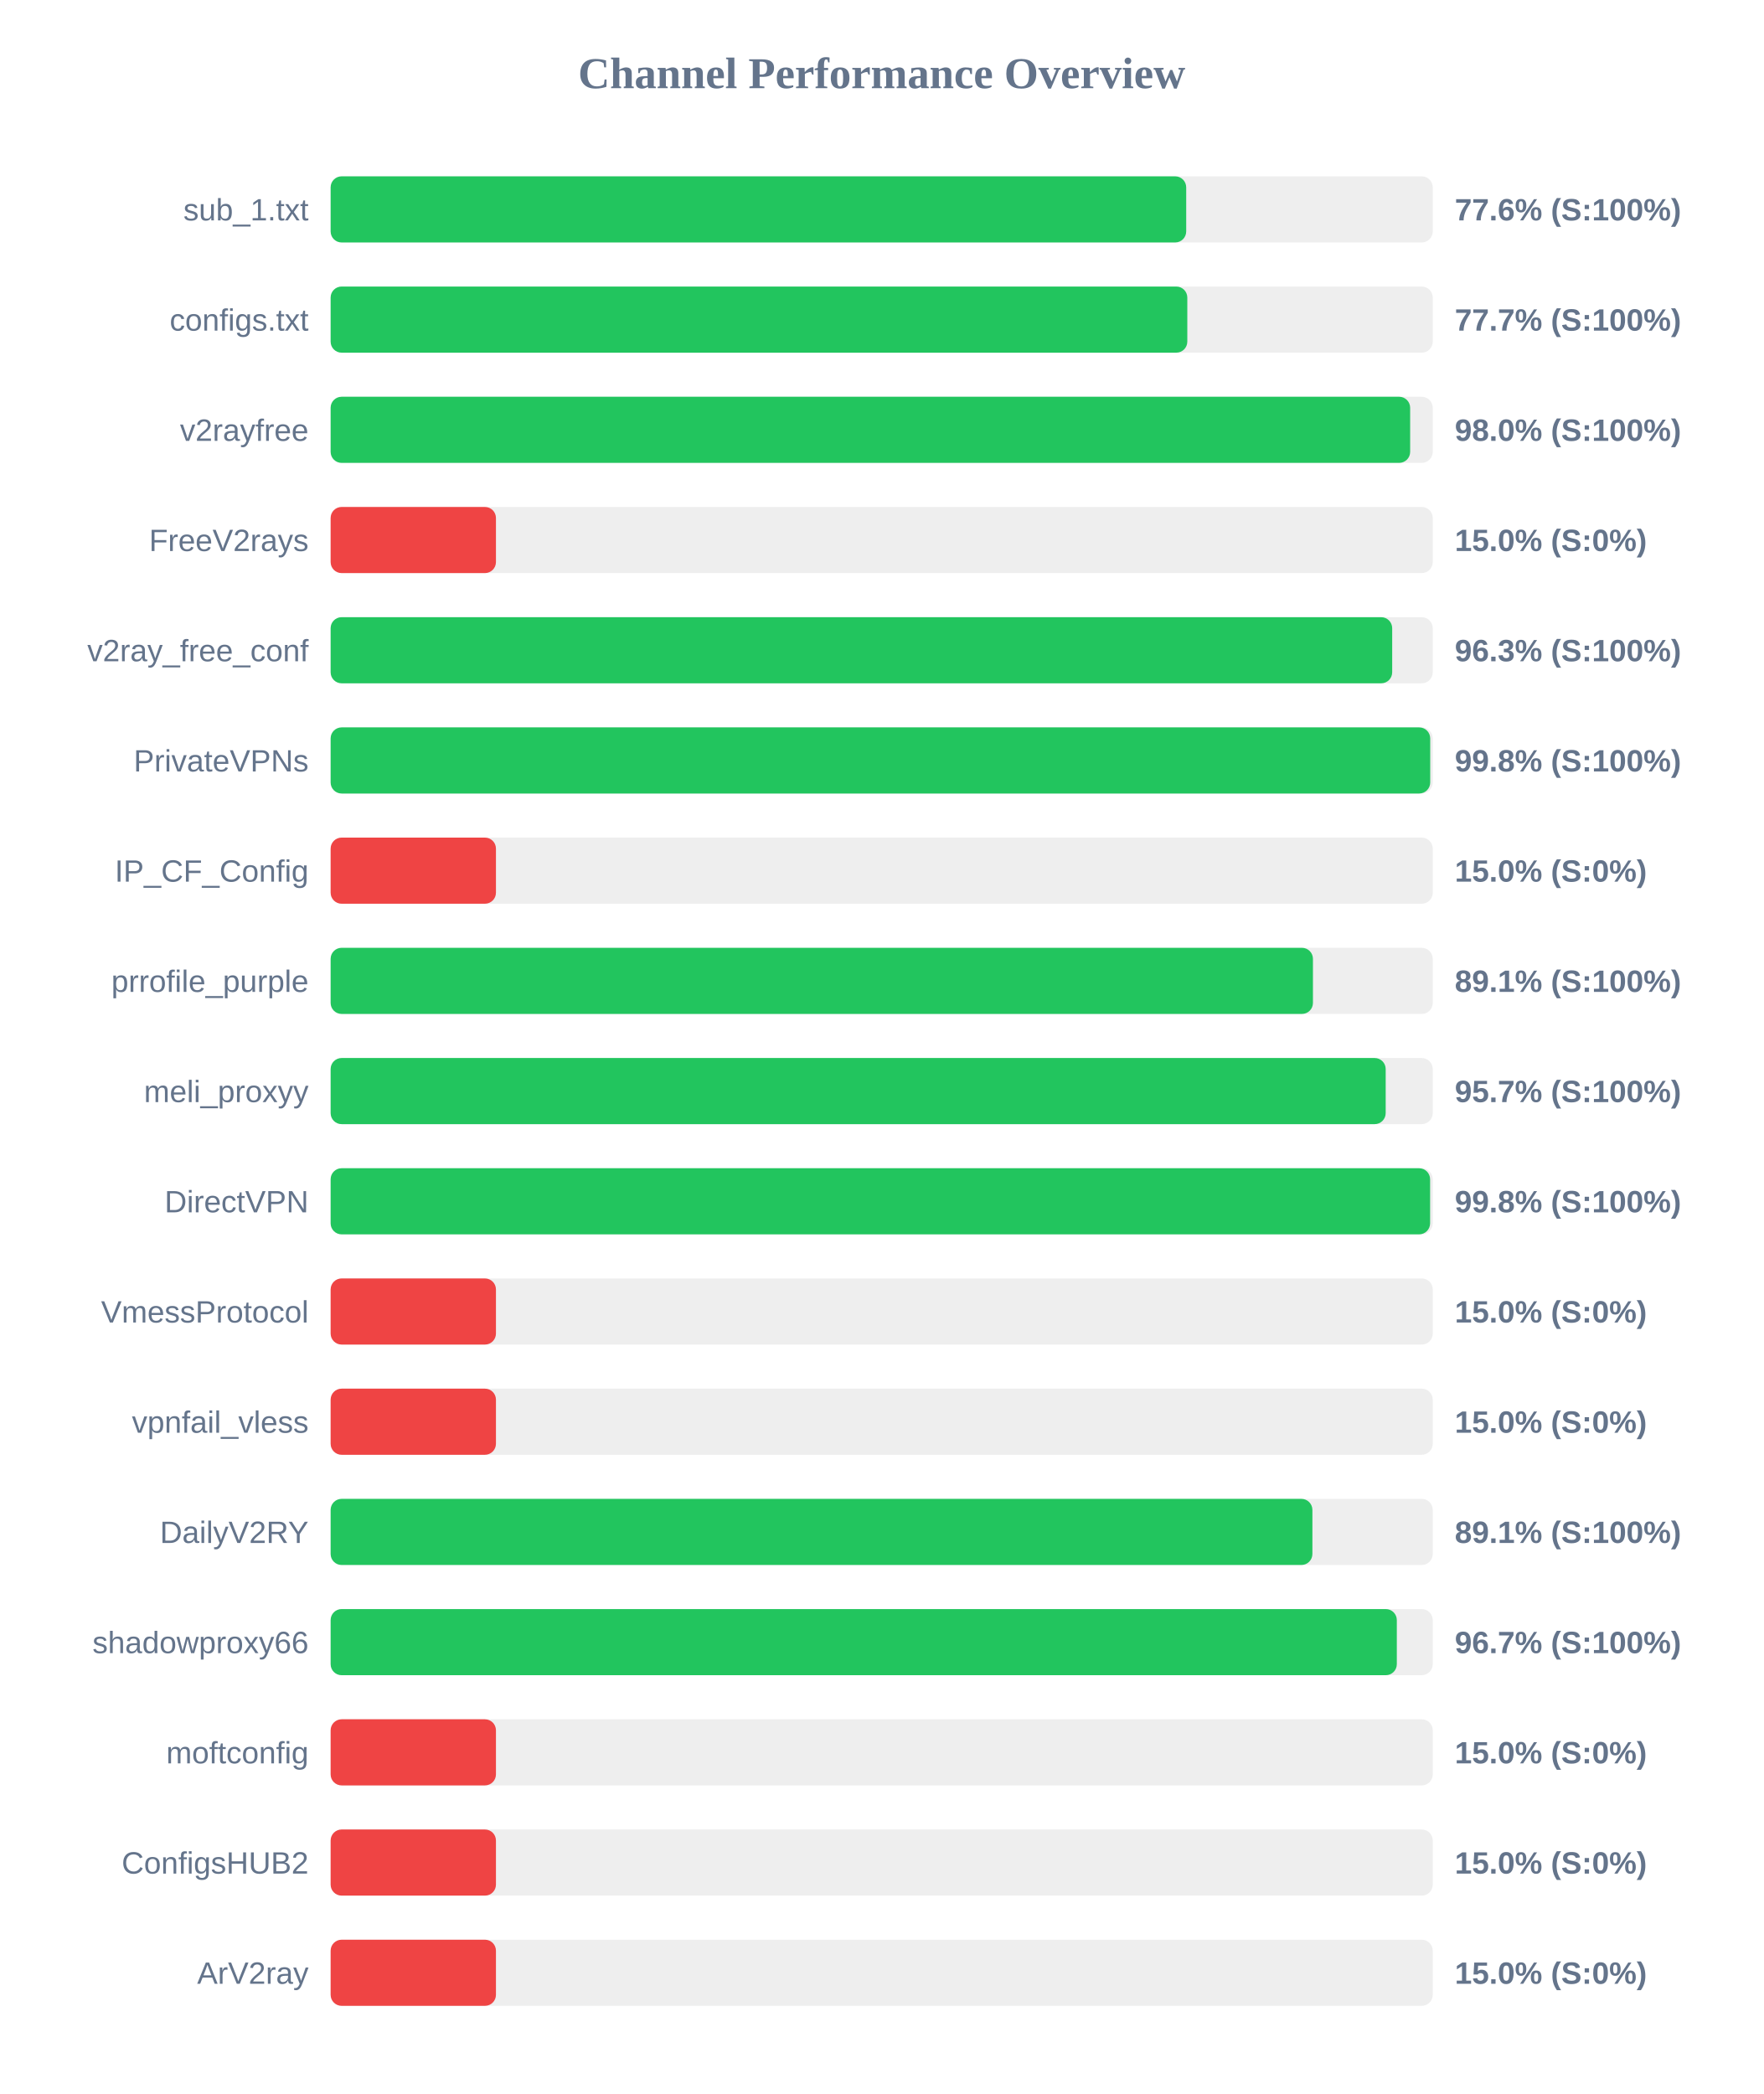
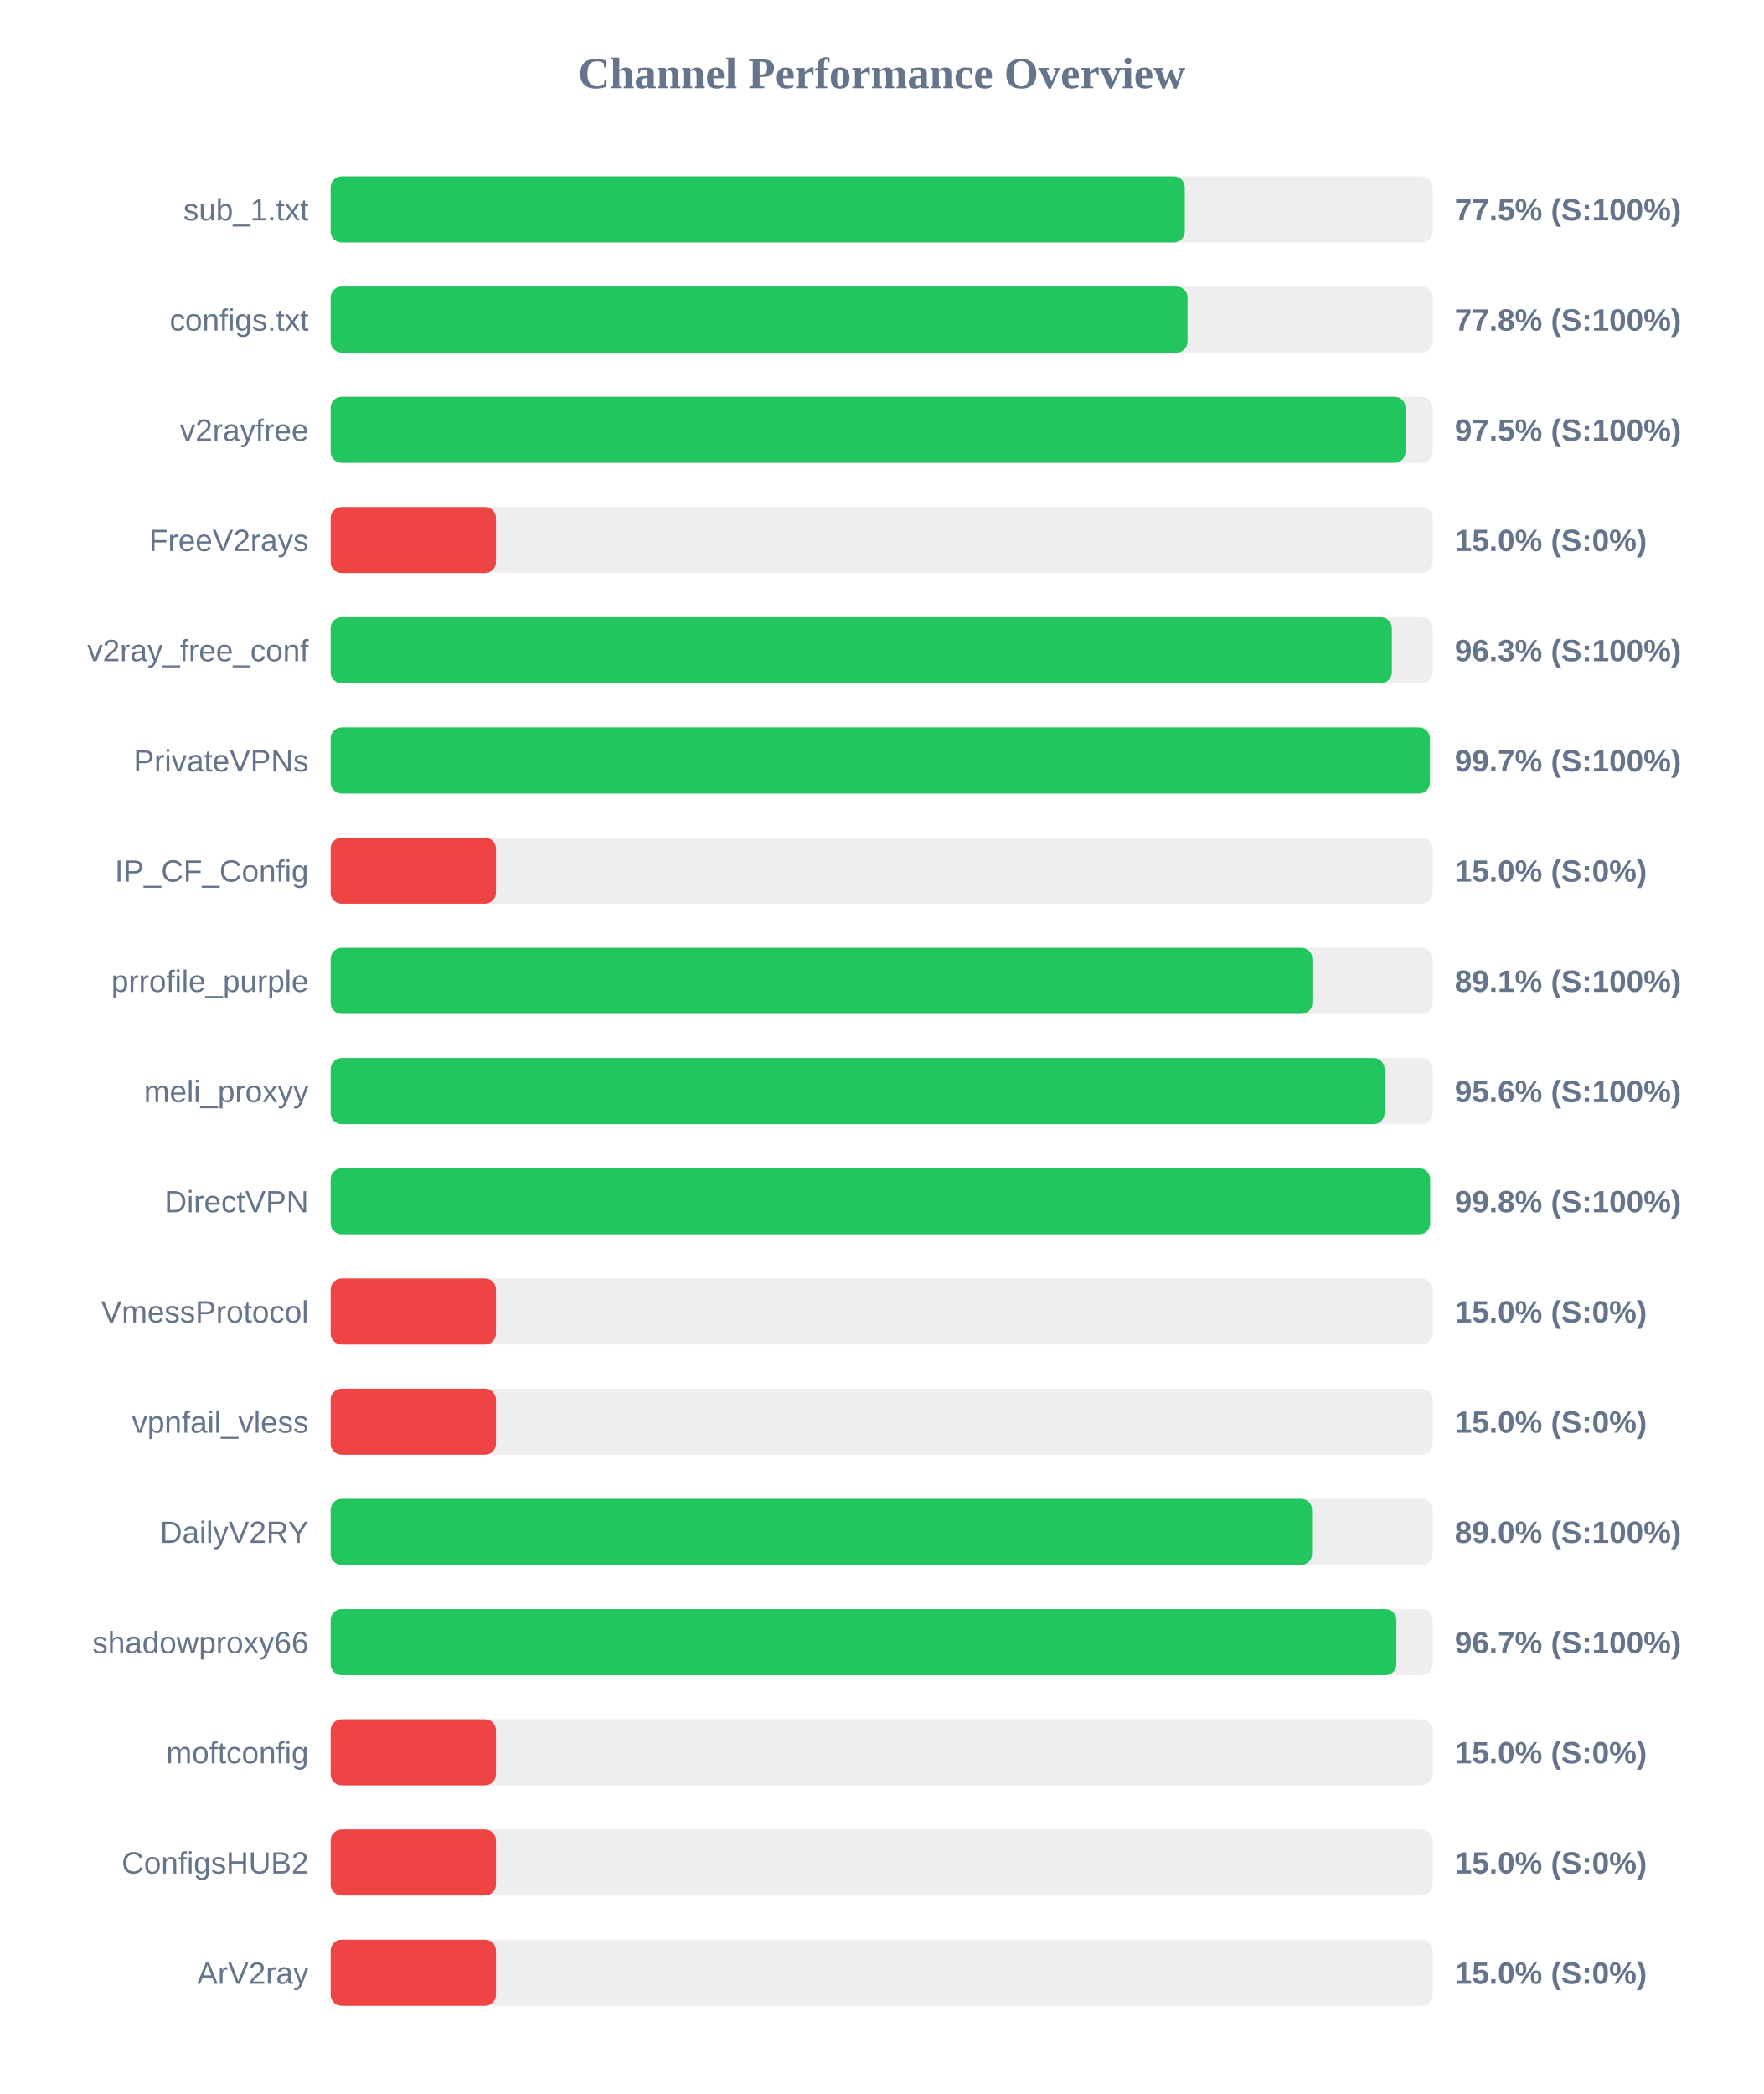
<svg xmlns="http://www.w3.org/2000/svg" width="800" height="950" version="1.1">
  <style>
        .row { font: 14px Arial; fill: #64748b; }
        .score { font: bold 14px Arial; fill: #64748b; }
    </style>
  <text x="400" y="40" text-anchor="middle" font-size="20px" font-weight="bold" fill="#64748b">Channel Performance Overview</text>
  <rect x="150" y="80" width="500" height="30" fill="#eee" rx="5" />
-   <rect x="150" y="80" width="388.15" height="30" fill="#22c55e" rx="5" />
+   <rect x="150" y="80" width="387.5" height="30" fill="#22c55e" rx="5" />
  <text x="140" y="100" text-anchor="end" class="row">sub_1.txt</text>
-   <text x="660" y="100" text-anchor="start" class="score">77.6% (S:100%)</text>
+   <text x="660" y="100" text-anchor="start" class="score">77.5% (S:100%)</text>
  <rect x="150" y="130" width="500" height="30" fill="#eee" rx="5" />
-   <rect x="150" y="130" width="388.65" height="30" fill="#22c55e" rx="5" />
+   <rect x="150" y="130" width="388.75" height="30" fill="#22c55e" rx="5" />
  <text x="140" y="150" text-anchor="end" class="row">configs.txt</text>
-   <text x="660" y="150" text-anchor="start" class="score">77.7% (S:100%)</text>
+   <text x="660" y="150" text-anchor="start" class="score">77.8% (S:100%)</text>
  <rect x="150" y="180" width="500" height="30" fill="#eee" rx="5" />
-   <rect x="150" y="180" width="489.75" height="30" fill="#22c55e" rx="5" />
+   <rect x="150" y="180" width="487.65" height="30" fill="#22c55e" rx="5" />
  <text x="140" y="200" text-anchor="end" class="row">v2rayfree</text>
-   <text x="660" y="200" text-anchor="start" class="score">98.0% (S:100%)</text>
+   <text x="660" y="200" text-anchor="start" class="score">97.5% (S:100%)</text>
  <rect x="150" y="230" width="500" height="30" fill="#eee" rx="5" />
  <rect x="150" y="230" width="75.0" height="30" fill="#ef4444" rx="5" />
  <text x="140" y="250" text-anchor="end" class="row">FreeV2rays</text>
  <text x="660" y="250" text-anchor="start" class="score">15.0% (S:0%)</text>
  <rect x="150" y="280" width="500" height="30" fill="#eee" rx="5" />
-   <rect x="150" y="280" width="481.6" height="30" fill="#22c55e" rx="5" />
+   <rect x="150" y="280" width="481.45" height="30" fill="#22c55e" rx="5" />
  <text x="140" y="300" text-anchor="end" class="row">v2ray_free_conf</text>
  <text x="660" y="300" text-anchor="start" class="score">96.3% (S:100%)</text>
  <rect x="150" y="330" width="500" height="30" fill="#eee" rx="5" />
-   <rect x="150" y="330" width="498.85" height="30" fill="#22c55e" rx="5" />
+   <rect x="150" y="330" width="498.7" height="30" fill="#22c55e" rx="5" />
  <text x="140" y="350" text-anchor="end" class="row">PrivateVPNs</text>
-   <text x="660" y="350" text-anchor="start" class="score">99.8% (S:100%)</text>
+   <text x="660" y="350" text-anchor="start" class="score">99.7% (S:100%)</text>
  <rect x="150" y="380" width="500" height="30" fill="#eee" rx="5" />
  <rect x="150" y="380" width="75.0" height="30" fill="#ef4444" rx="5" />
  <text x="140" y="400" text-anchor="end" class="row">IP_CF_Config</text>
  <text x="660" y="400" text-anchor="start" class="score">15.0% (S:0%)</text>
  <rect x="150" y="430" width="500" height="30" fill="#eee" rx="5" />
-   <rect x="150" y="430" width="445.65" height="30" fill="#22c55e" rx="5" />
+   <rect x="150" y="430" width="445.4" height="30" fill="#22c55e" rx="5" />
  <text x="140" y="450" text-anchor="end" class="row">prrofile_purple</text>
  <text x="660" y="450" text-anchor="start" class="score">89.1% (S:100%)</text>
  <rect x="150" y="480" width="500" height="30" fill="#eee" rx="5" />
-   <rect x="150" y="480" width="478.65" height="30" fill="#22c55e" rx="5" />
+   <rect x="150" y="480" width="478.15" height="30" fill="#22c55e" rx="5" />
  <text x="140" y="500" text-anchor="end" class="row">meli_proxyy</text>
-   <text x="660" y="500" text-anchor="start" class="score">95.7% (S:100%)</text>
+   <text x="660" y="500" text-anchor="start" class="score">95.6% (S:100%)</text>
  <rect x="150" y="530" width="500" height="30" fill="#eee" rx="5" />
  <rect x="150" y="530" width="498.8" height="30" fill="#22c55e" rx="5" />
  <text x="140" y="550" text-anchor="end" class="row">DirectVPN</text>
  <text x="660" y="550" text-anchor="start" class="score">99.8% (S:100%)</text>
  <rect x="150" y="580" width="500" height="30" fill="#eee" rx="5" />
  <rect x="150" y="580" width="75.0" height="30" fill="#ef4444" rx="5" />
  <text x="140" y="600" text-anchor="end" class="row">VmessProtocol</text>
  <text x="660" y="600" text-anchor="start" class="score">15.0% (S:0%)</text>
  <rect x="150" y="630" width="500" height="30" fill="#eee" rx="5" />
  <rect x="150" y="630" width="75.0" height="30" fill="#ef4444" rx="5" />
  <text x="140" y="650" text-anchor="end" class="row">vpnfail_vless</text>
  <text x="660" y="650" text-anchor="start" class="score">15.0% (S:0%)</text>
  <rect x="150" y="680" width="500" height="30" fill="#eee" rx="5" />
-   <rect x="150" y="680" width="445.4" height="30" fill="#22c55e" rx="5" />
+   <rect x="150" y="680" width="445.25" height="30" fill="#22c55e" rx="5" />
  <text x="140" y="700" text-anchor="end" class="row">DailyV2RY</text>
-   <text x="660" y="700" text-anchor="start" class="score">89.1% (S:100%)</text>
+   <text x="660" y="700" text-anchor="start" class="score">89.0% (S:100%)</text>
  <rect x="150" y="730" width="500" height="30" fill="#eee" rx="5" />
-   <rect x="150" y="730" width="483.7" height="30" fill="#22c55e" rx="5" />
+   <rect x="150" y="730" width="483.5" height="30" fill="#22c55e" rx="5" />
  <text x="140" y="750" text-anchor="end" class="row">shadowproxy66</text>
  <text x="660" y="750" text-anchor="start" class="score">96.7% (S:100%)</text>
  <rect x="150" y="780" width="500" height="30" fill="#eee" rx="5" />
  <rect x="150" y="780" width="75.0" height="30" fill="#ef4444" rx="5" />
  <text x="140" y="800" text-anchor="end" class="row">moftconfig</text>
  <text x="660" y="800" text-anchor="start" class="score">15.0% (S:0%)</text>
  <rect x="150" y="830" width="500" height="30" fill="#eee" rx="5" />
  <rect x="150" y="830" width="75.0" height="30" fill="#ef4444" rx="5" />
  <text x="140" y="850" text-anchor="end" class="row">ConfigsHUB2</text>
  <text x="660" y="850" text-anchor="start" class="score">15.0% (S:0%)</text>
  <rect x="150" y="880" width="500" height="30" fill="#eee" rx="5" />
  <rect x="150" y="880" width="75.0" height="30" fill="#ef4444" rx="5" />
  <text x="140" y="900" text-anchor="end" class="row">ArV2ray</text>
  <text x="660" y="900" text-anchor="start" class="score">15.0% (S:0%)</text>
</svg>
